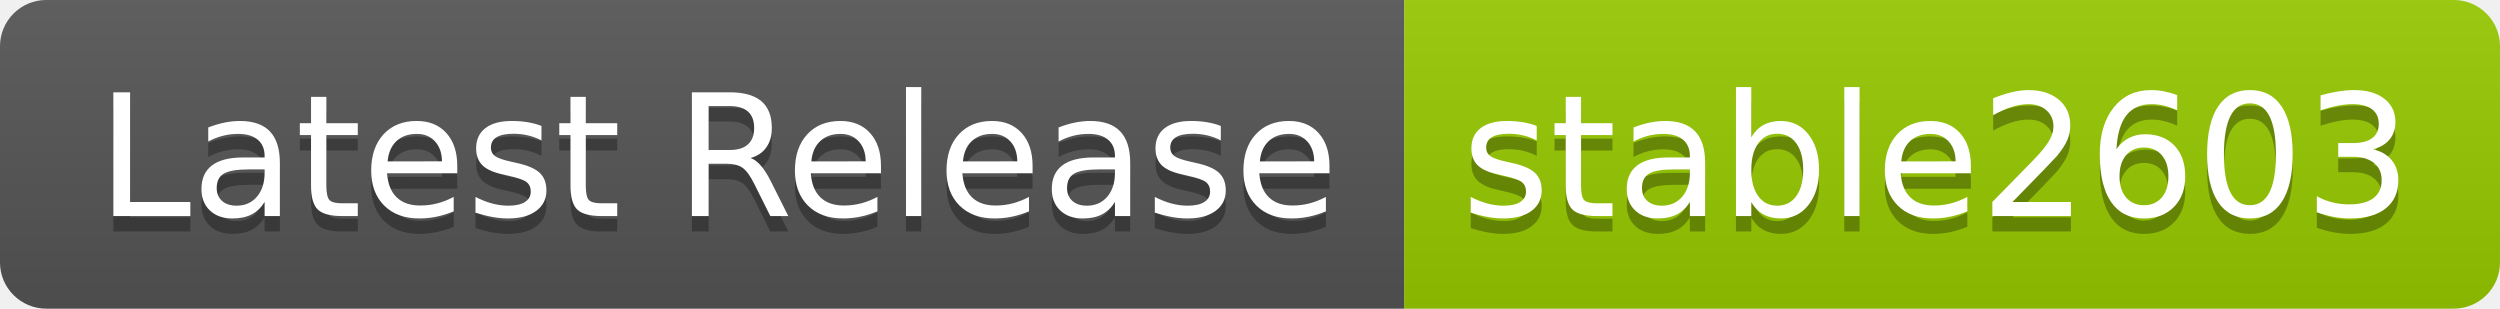
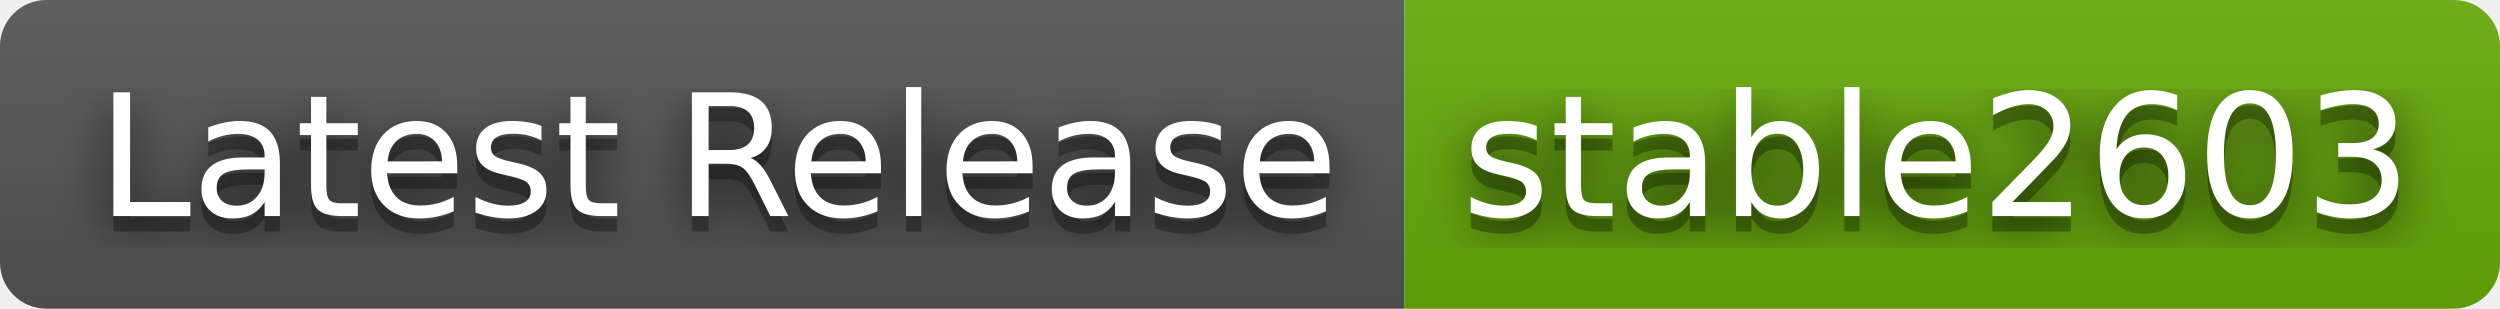
<svg xmlns="http://www.w3.org/2000/svg" width="162" height="20" role="img" aria-label="Latest Release: stable2603">
+   <filter id="blur">
+     <feGaussianBlur in="SourceGraphic" stdDeviation="16" />
+   </filter>
  <linearGradient id="s" x2="0" y2="100%">
    <stop offset="0" stop-color="#bbb" stop-opacity=".1" />
    <stop offset="1" stop-opacity=".1" />
  </linearGradient>
  <clipPath id="r">
    <rect width="162" height="20" rx="3" fill="#fff" />
  </clipPath>
  <g clip-path="url(#r)">
    <rect width="91" height="20" fill="#555" />
-     <rect x="91" width="71" height="20" fill="#97ca00" />
+     <rect x="91" width="71" height="20" fill="#67ac09" />
    <rect width="162" height="20" fill="url(#s)" />
  </g>
  <g fill="#fff" text-anchor="middle" font-family="Verdana,Geneva,DejaVu Sans,sans-serif" text-rendering="geometricPrecision" font-size="110">
+     <text aria-hidden="true" x="465" y="150" fill="#010101" fill-opacity=".80" filter="url(#blur)" transform="scale(.1)" textLength="810">Latest Release</text>
    <text aria-hidden="true" x="465" y="150" fill="#010101" fill-opacity=".3" transform="scale(.1)" textLength="810">Latest Release</text>
    <text x="465" y="140" transform="scale(.1)" fill="#fff" textLength="810">Latest Release</text>
+     <text aria-hidden="true" x="1255" y="150" fill="#010101" fill-opacity=".80" filter="url(#blur)" transform="scale(.1)" textLength="610">stable2603</text>
    <text aria-hidden="true" x="1255" y="150" fill="#010101" fill-opacity=".3" transform="scale(.1)" textLength="610">stable2603</text>
    <text x="1255" y="140" transform="scale(.1)" fill="#fff" textLength="610">stable2603</text>
  </g>
</svg>
